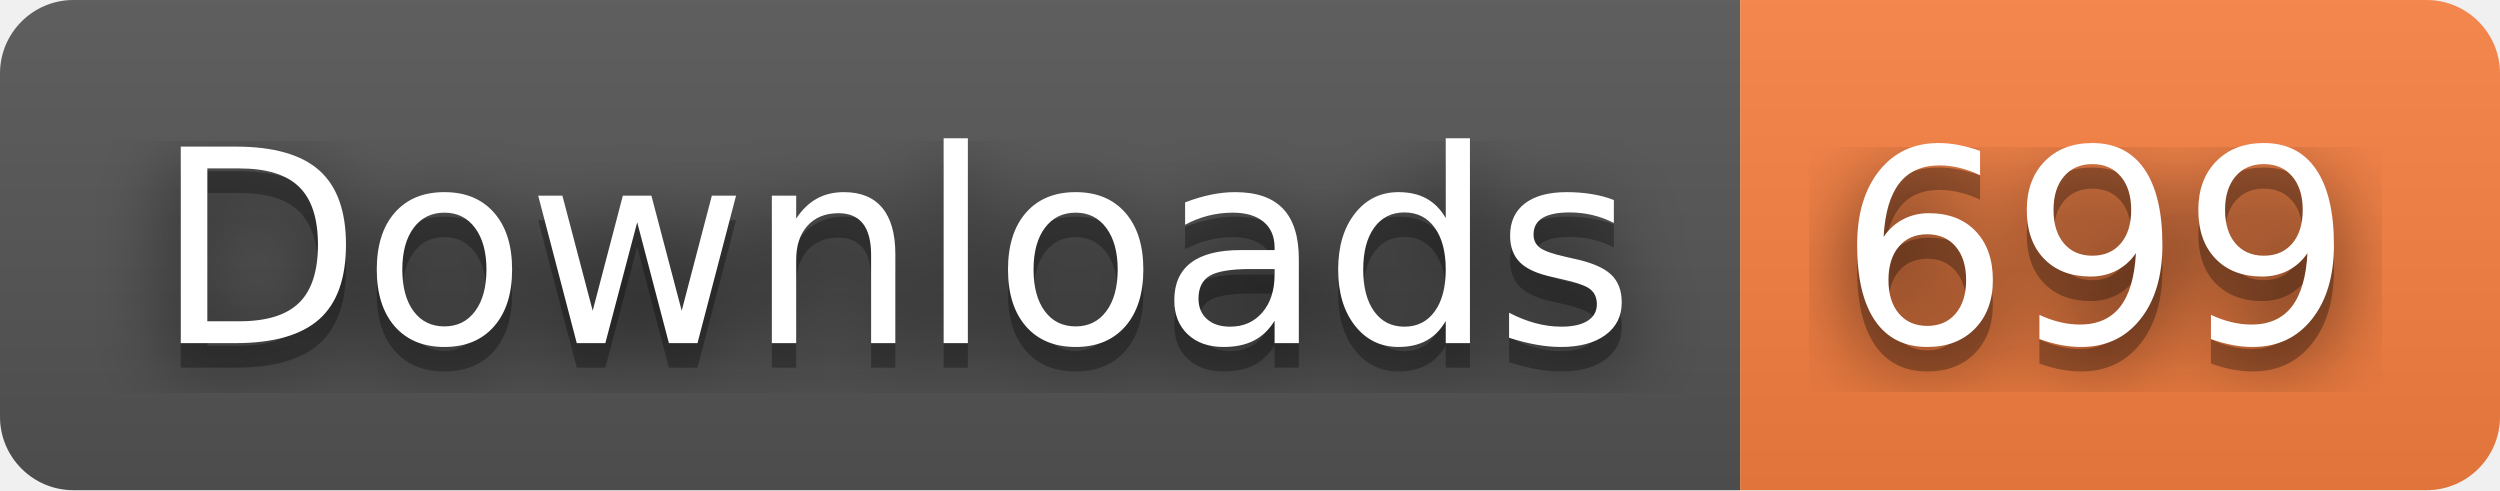
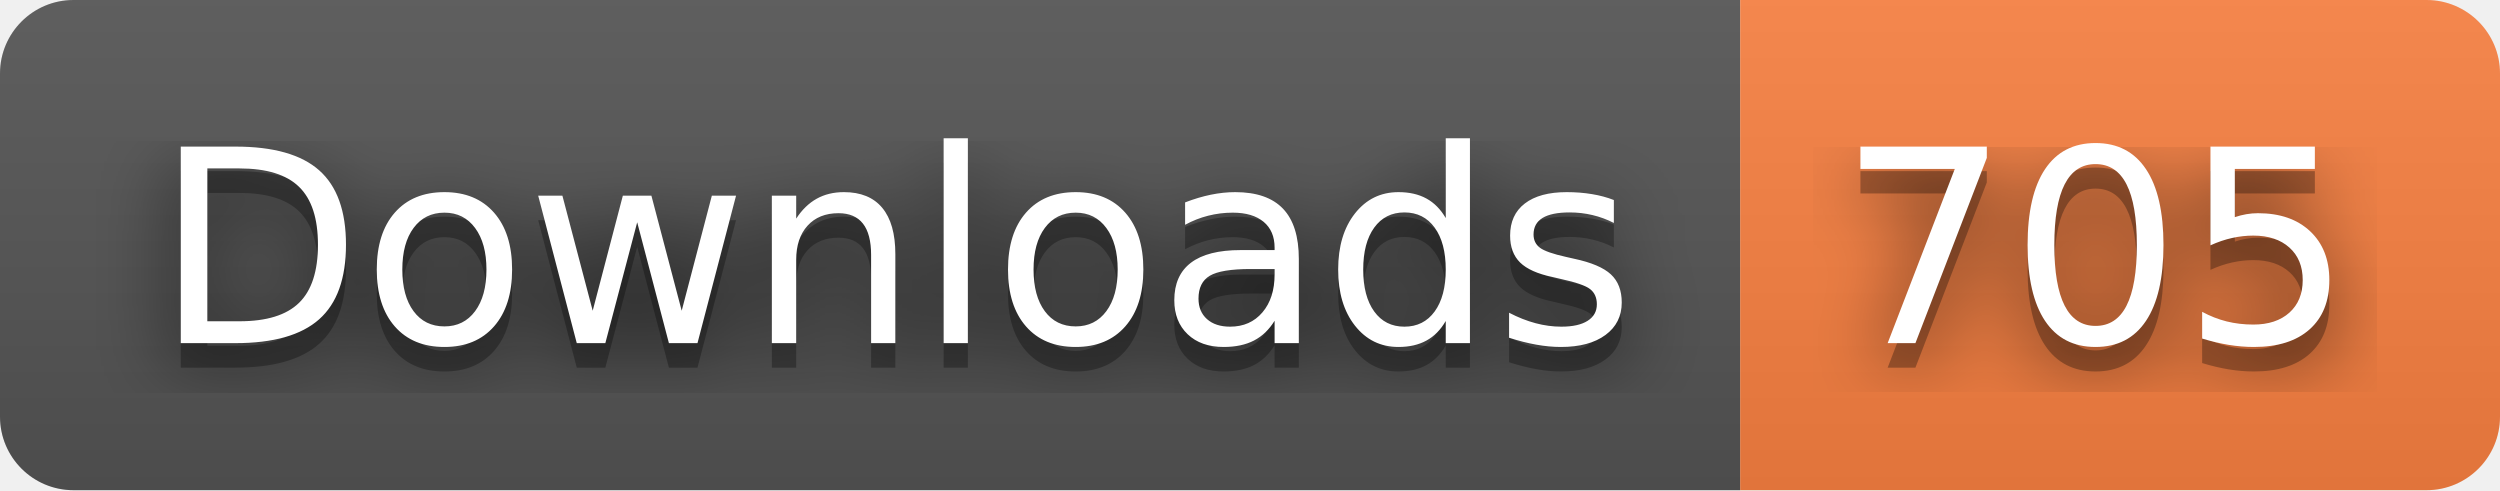
- <svg xmlns="http://www.w3.org/2000/svg" width="102" height="20" role="img" aria-label="Downloads: 699">
+ <svg xmlns="http://www.w3.org/2000/svg" width="102" height="20" role="img" aria-label="Downloads: 705">
  <filter id="blur">
    <feGaussianBlur stdDeviation="16" />
  </filter>
  <linearGradient id="s" x2="0" y2="100%">
    <stop offset="0" stop-color="#bbb" stop-opacity=".1" />
    <stop offset="1" stop-opacity=".1" />
  </linearGradient>
  <clipPath id="r">
    <rect width="102" height="20" rx="3" />
  </clipPath>
  <g clip-path="url(#r)">
    <rect width="71" height="20" fill="#555" />
    <rect x="71" width="31" height="20" fill="#fa8142" />
    <rect width="102" height="20" fill="url(#s)" />
  </g>
  <g fill="#fff" text-anchor="middle" font-family="Verdana,Geneva,DejaVu Sans,sans-serif" text-rendering="geometricPrecision" font-size="110">
    <g transform="scale(.1)">
      <g aria-hidden="true" fill="#010101">
        <text x="365" y="150" fill-opacity=".8" filter="url(#blur)" textLength="610">Downloads</text>
        <text x="365" y="150" fill-opacity=".3" textLength="610">Downloads</text>
      </g>
      <text x="365" y="140" textLength="610">Downloads</text>
    </g>
    <g transform="scale(.1)">
      <g aria-hidden="true" fill="#010101">
-         <text x="855" y="150" fill-opacity=".8" filter="url(#blur)" textLength="210">699</text>
-         <text x="855" y="150" fill-opacity=".3" textLength="210">699</text>
+         <text x="855" y="150" fill-opacity=".8" filter="url(#blur)" textLength="210">705</text>
+         <text x="855" y="150" fill-opacity=".3" textLength="210">705</text>
      </g>
-       <text x="855" y="140" textLength="210">699</text>
+       <text x="855" y="140" textLength="210">705</text>
    </g>
  </g>
</svg>
